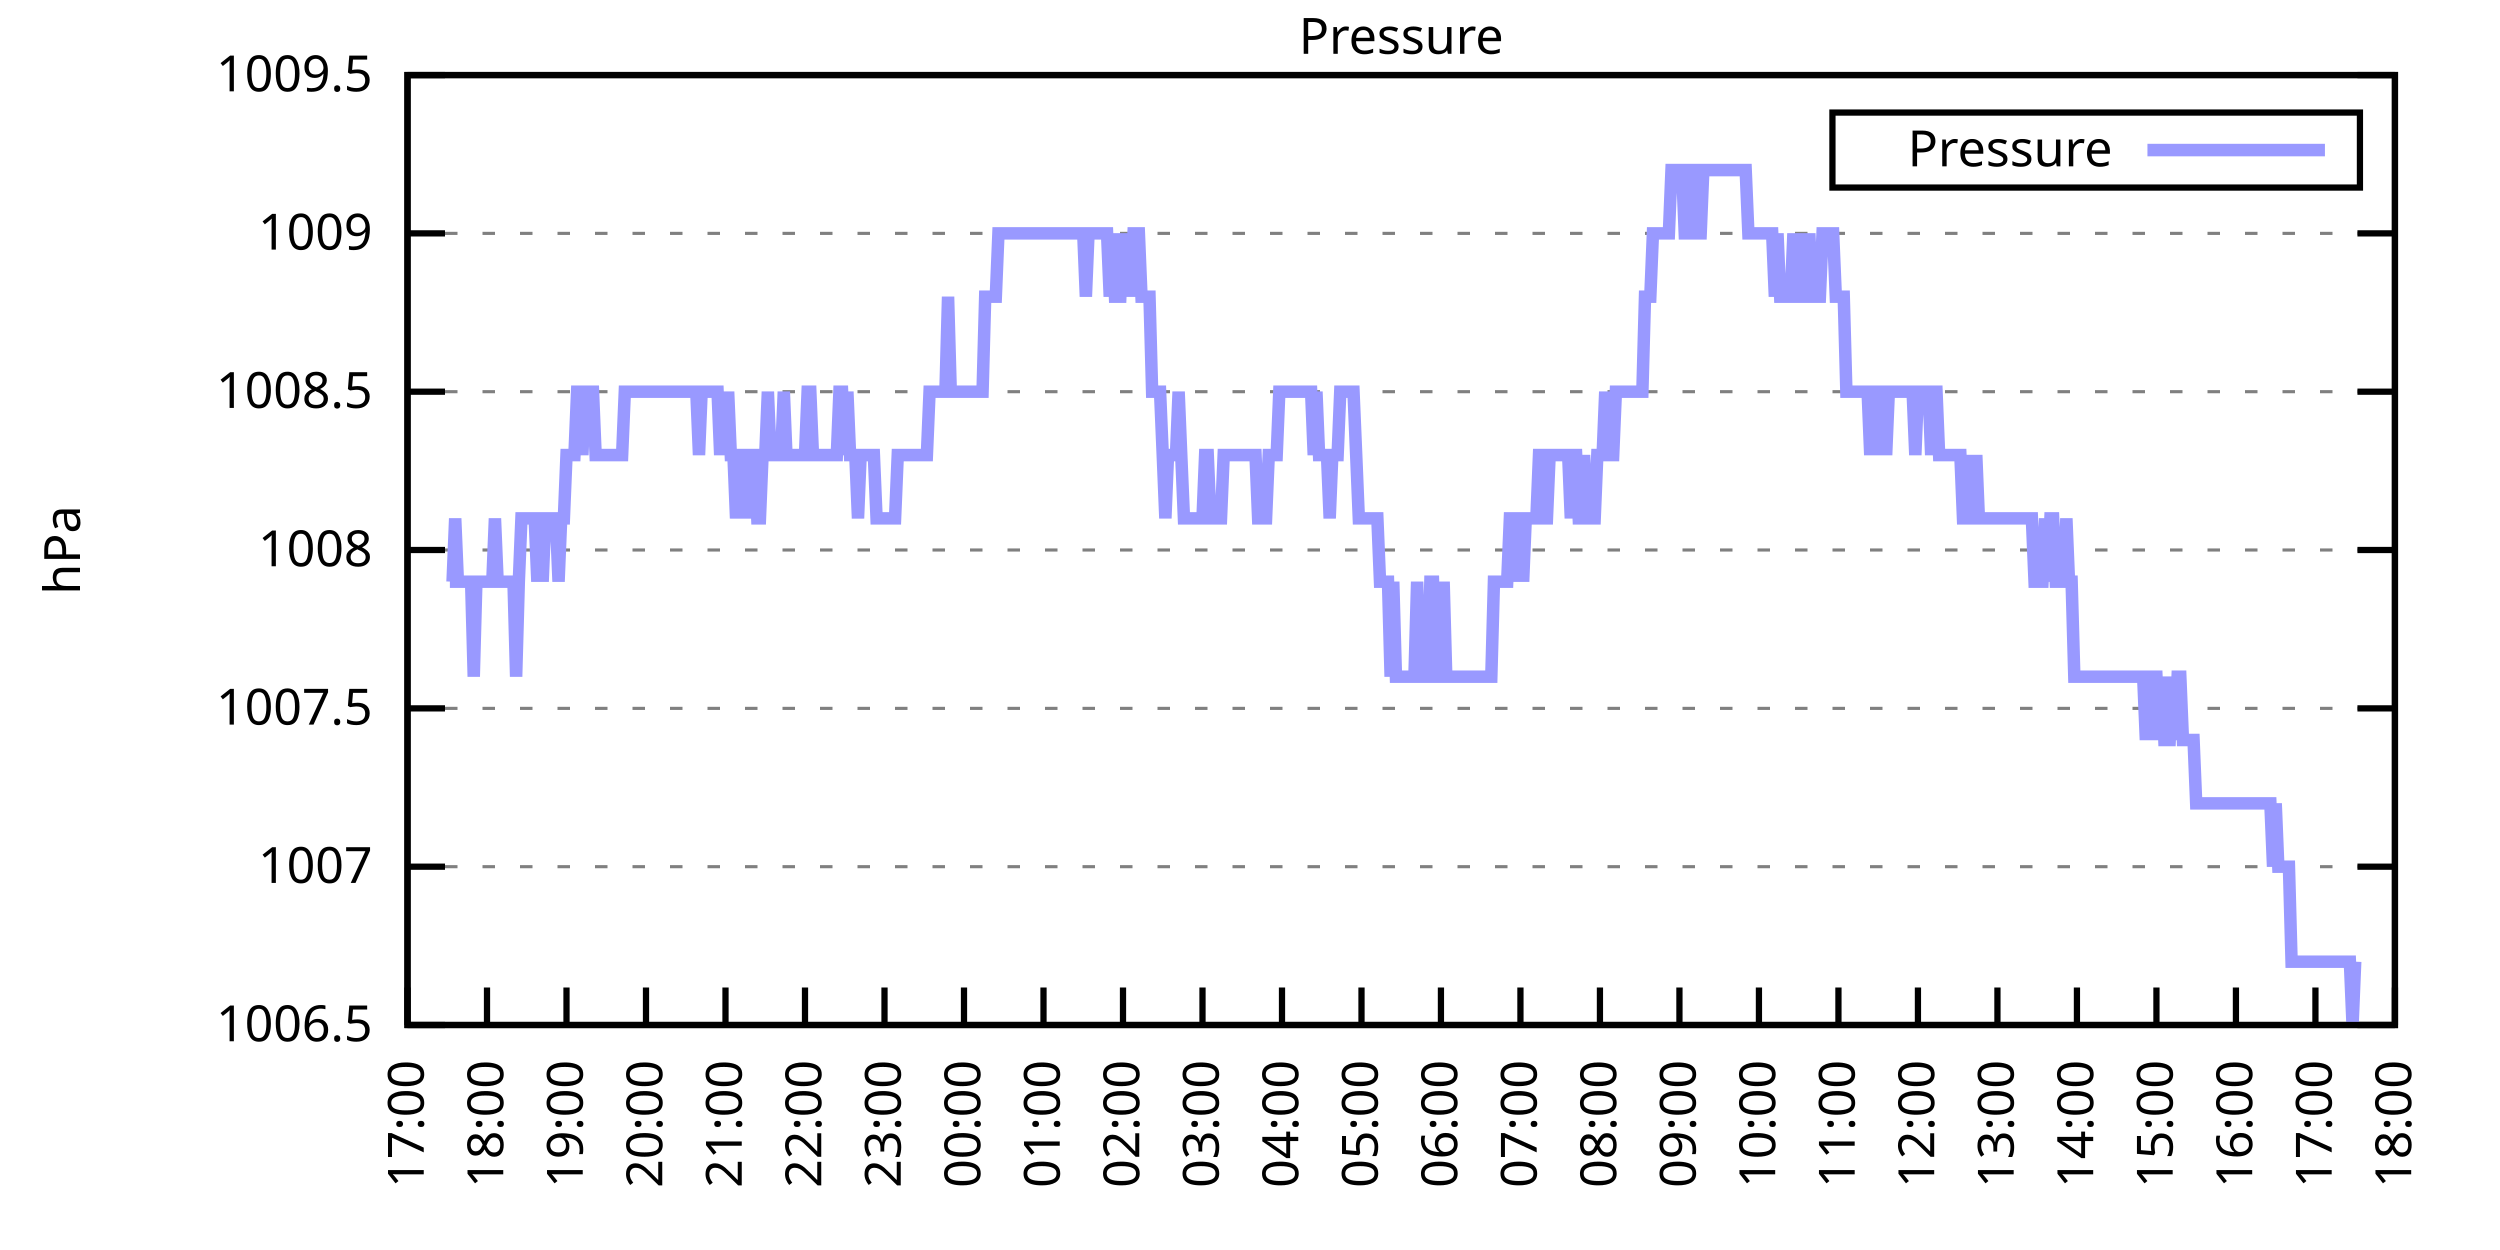
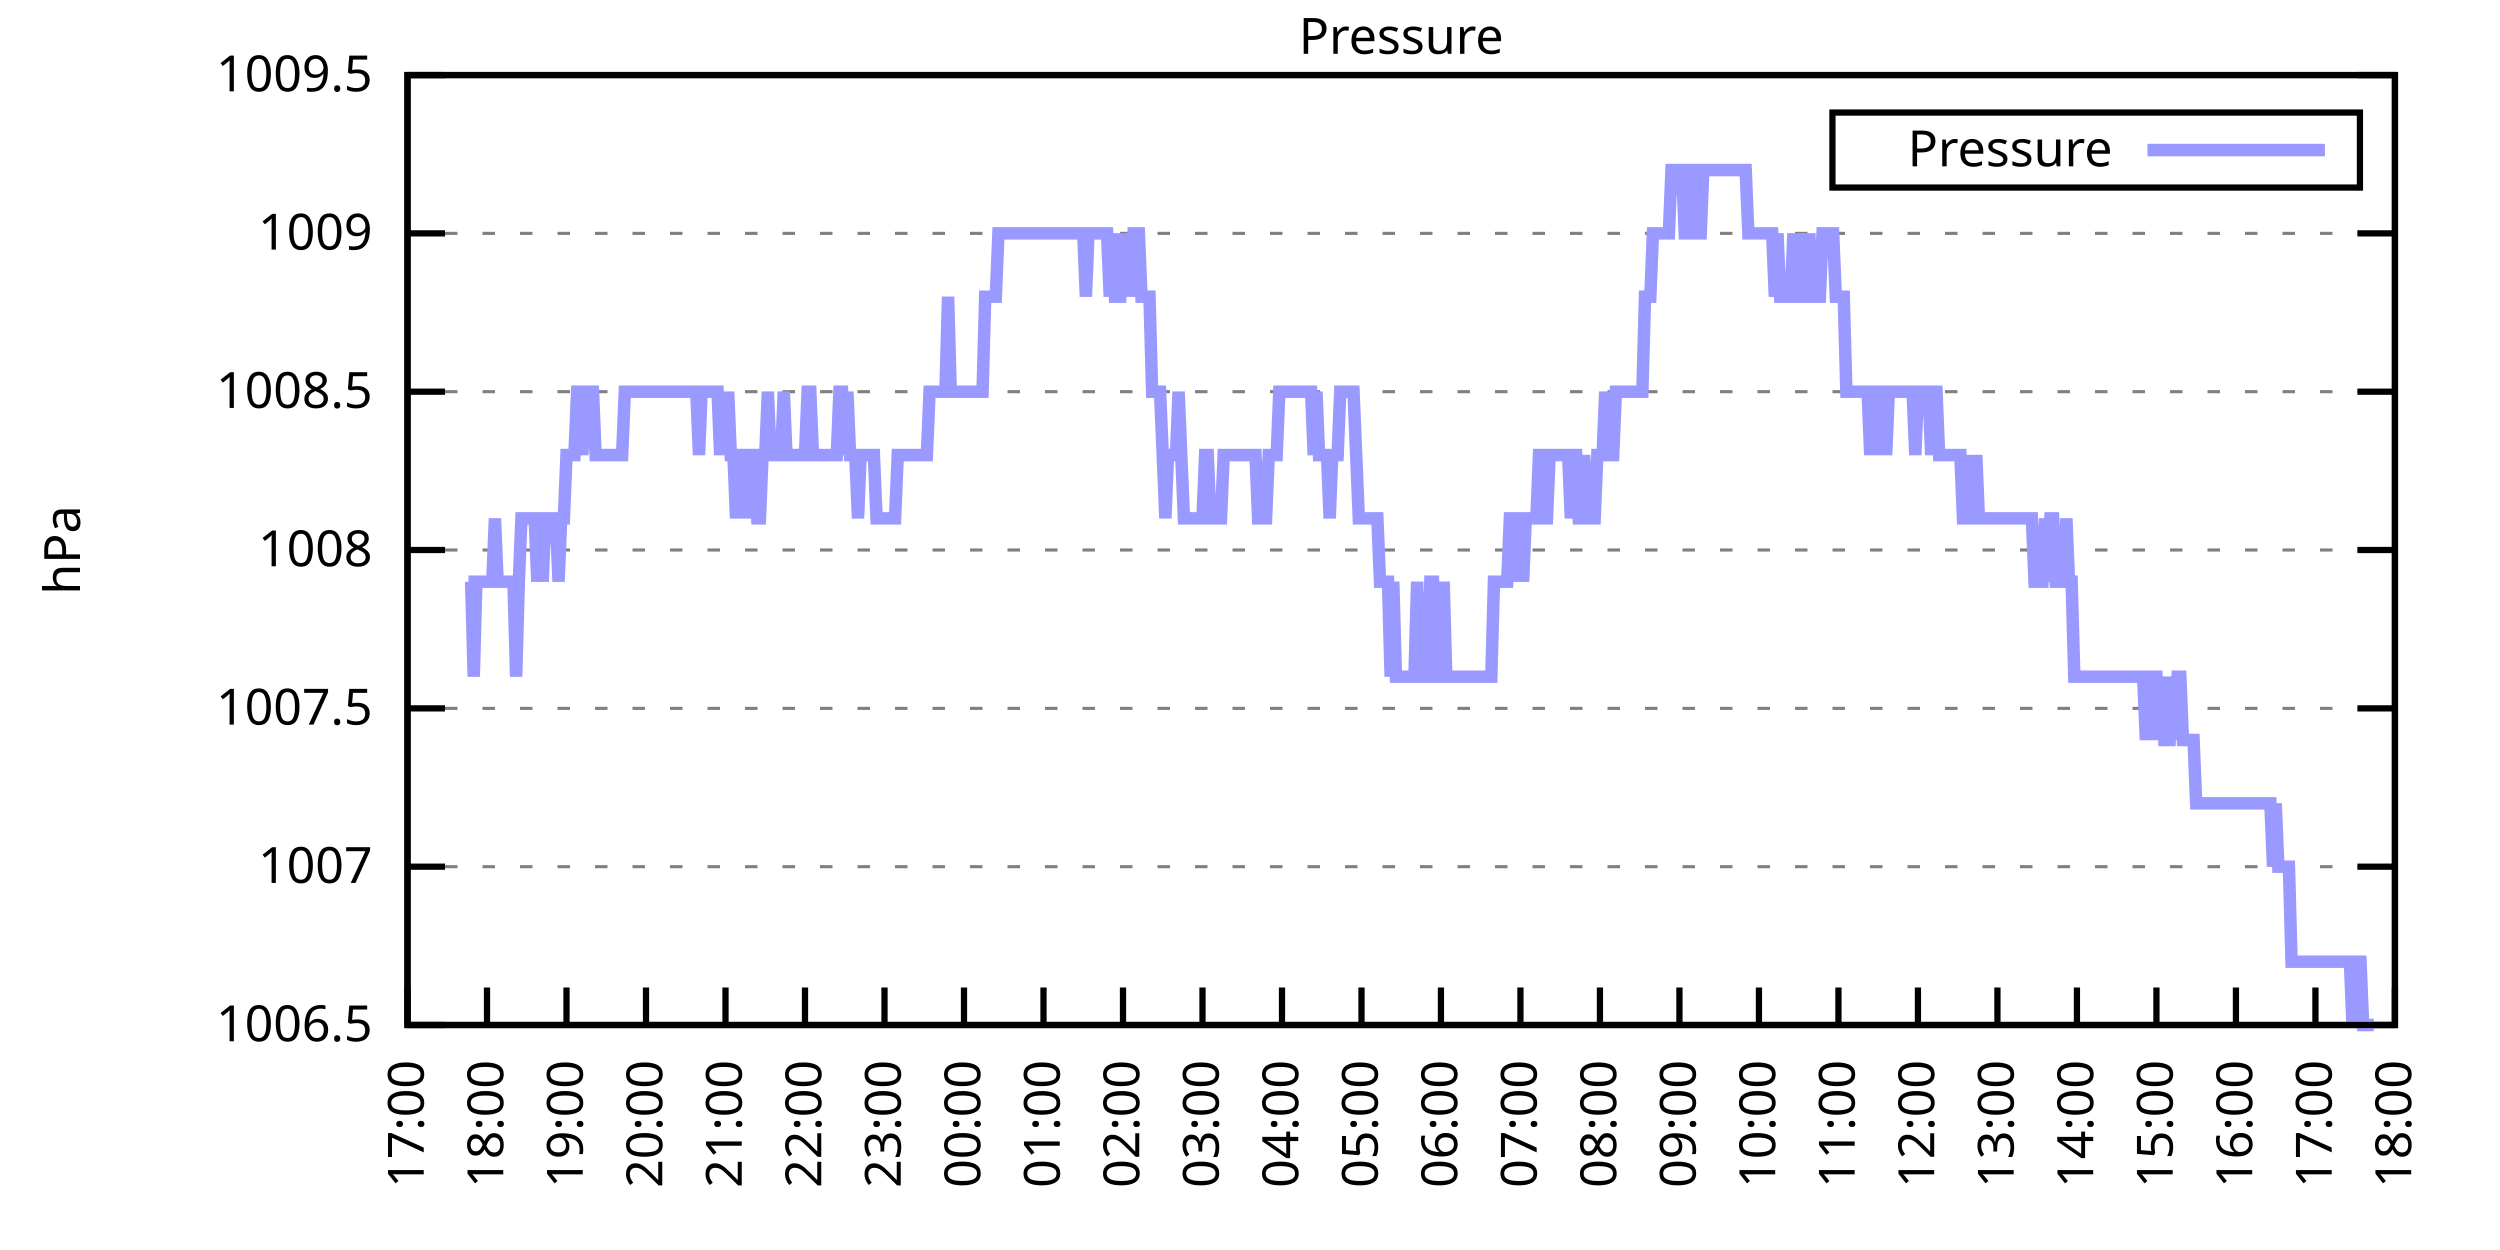
<svg xmlns="http://www.w3.org/2000/svg" xmlns:xlink="http://www.w3.org/1999/xlink" width="400" height="200" viewBox="0 0 400 200">
  <g id="gnuplot_canvas">
    <rect x="0" y="0" width="400" height="200" fill="none" />
    <defs>
      <circle id="gpDot" r="0.5" stroke-width="0.5" stroke="currentColor" />
      <path id="gpPt0" stroke-width="0.333" stroke="currentColor" d="M-1,0 h2 M0,-1 v2" />
      <path id="gpPt1" stroke-width="0.333" stroke="currentColor" d="M-1,-1 L1,1 M1,-1 L-1,1" />
      <path id="gpPt2" stroke-width="0.333" stroke="currentColor" d="M-1,0 L1,0 M0,-1 L0,1 M-1,-1 L1,1 M-1,1 L1,-1" />
      <rect id="gpPt3" stroke-width="0.333" stroke="currentColor" x="-1" y="-1" width="2" height="2" />
      <rect id="gpPt4" stroke-width="0.333" stroke="currentColor" fill="currentColor" x="-1" y="-1" width="2" height="2" />
      <circle id="gpPt5" stroke-width="0.333" stroke="currentColor" cx="0" cy="0" r="1" />
      <use xlink:href="#gpPt5" id="gpPt6" fill="currentColor" stroke="none" />
      <path id="gpPt7" stroke-width="0.333" stroke="currentColor" d="M0,-1.33 L-1.33,0.67 L1.33,0.67 z" />
      <use xlink:href="#gpPt7" id="gpPt8" fill="currentColor" stroke="none" />
      <use xlink:href="#gpPt7" id="gpPt9" stroke="currentColor" transform="rotate(180)" />
      <use xlink:href="#gpPt9" id="gpPt10" fill="currentColor" stroke="none" />
      <use xlink:href="#gpPt3" id="gpPt11" stroke="currentColor" transform="rotate(45)" />
      <use xlink:href="#gpPt11" id="gpPt12" fill="currentColor" stroke="none" />
      <path id="gpPt13" stroke-width="0.333" stroke="currentColor" d="M0,1.330 L1.265,0.411 L0.782,-1.067 L-0.782,-1.076 L-1.265,0.411 z" />
      <use xlink:href="#gpPt13" id="gpPt14" fill="currentColor" stroke="none" />
      <filter id="textbox" filterUnits="objectBoundingBox" x="0" y="0" height="1" width="1">
        <feFlood flood-color="white" flood-opacity="1" result="bgnd" />
        <feComposite in="SourceGraphic" in2="bgnd" operator="atop" />
      </filter>
      <filter id="greybox" filterUnits="objectBoundingBox" x="0" y="0" height="1" width="1">
        <feFlood flood-color="lightgrey" flood-opacity="1" result="grey" />
        <feComposite in="SourceGraphic" in2="grey" operator="atop" />
      </filter>
    </defs>
    <g fill="none" color="white" stroke="currentColor" stroke-width="1.00" stroke-linecap="butt" stroke-linejoin="miter">
</g>
    <g fill="none" color="black" stroke="currentColor" stroke-width="1.00" stroke-linecap="butt" stroke-linejoin="miter">
      <g stroke="none" shape-rendering="crispEdges">
        <polygon fill="rgb(255, 255, 255)" points="65.20,164.00 383.18,164.00 383.18,12.02 65.20,12.02 " />
      </g>
    </g>
    <g fill="none" color="black" stroke="currentColor" stroke-width="1.00" stroke-linecap="butt" stroke-linejoin="miter">
</g>
    <g fill="none" color="black" stroke="black" stroke-width="0.50" stroke-linecap="butt" stroke-linejoin="miter">
</g>
    <g fill="none" color="gray" stroke="currentColor" stroke-width="0.50" stroke-linecap="butt" stroke-linejoin="miter">
      <path stroke="gray" stroke-dasharray="2,4" class="gridline" d="M65.20,164.00 L383.19,164.00  " />
    </g>
    <g fill="none" color="gray" stroke="gray" stroke-width="1.00" stroke-linecap="butt" stroke-linejoin="miter">
</g>
    <g fill="none" color="black" stroke="currentColor" stroke-width="1.00" stroke-linecap="butt" stroke-linejoin="miter">
      <path stroke="black" d="M65.20,164.00 L71.20,164.00 M383.19,164.00 L377.19,164.00  " />
      <g transform="translate(59.60,166.60)" stroke="none" fill="black" font-family="Sans" font-size="8.00" text-anchor="end">
        <text>
          <tspan font-family="Sans"> 1006.5</tspan>
        </text>
      </g>
    </g>
    <g fill="none" color="black" stroke="currentColor" stroke-width="1.00" stroke-linecap="butt" stroke-linejoin="miter">
</g>
    <g fill="none" color="black" stroke="black" stroke-width="0.50" stroke-linecap="butt" stroke-linejoin="miter">
</g>
    <g fill="none" color="gray" stroke="currentColor" stroke-width="0.50" stroke-linecap="butt" stroke-linejoin="miter">
      <path stroke="gray" stroke-dasharray="2,4" class="gridline" d="M65.20,138.67 L383.19,138.67  " />
    </g>
    <g fill="none" color="gray" stroke="gray" stroke-width="1.00" stroke-linecap="butt" stroke-linejoin="miter">
</g>
    <g fill="none" color="black" stroke="currentColor" stroke-width="1.00" stroke-linecap="butt" stroke-linejoin="miter">
      <path stroke="black" d="M65.20,138.67 L71.20,138.67 M383.19,138.67 L377.19,138.67  " />
      <g transform="translate(59.60,141.27)" stroke="none" fill="black" font-family="Sans" font-size="8.00" text-anchor="end">
        <text>
          <tspan font-family="Sans"> 1007</tspan>
        </text>
      </g>
    </g>
    <g fill="none" color="black" stroke="currentColor" stroke-width="1.00" stroke-linecap="butt" stroke-linejoin="miter">
</g>
    <g fill="none" color="black" stroke="black" stroke-width="0.50" stroke-linecap="butt" stroke-linejoin="miter">
</g>
    <g fill="none" color="gray" stroke="currentColor" stroke-width="0.50" stroke-linecap="butt" stroke-linejoin="miter">
      <path stroke="gray" stroke-dasharray="2,4" class="gridline" d="M65.20,113.34 L383.19,113.34  " />
    </g>
    <g fill="none" color="gray" stroke="gray" stroke-width="1.00" stroke-linecap="butt" stroke-linejoin="miter">
</g>
    <g fill="none" color="black" stroke="currentColor" stroke-width="1.00" stroke-linecap="butt" stroke-linejoin="miter">
      <path stroke="black" d="M65.20,113.34 L71.20,113.34 M383.19,113.34 L377.19,113.34  " />
      <g transform="translate(59.60,115.94)" stroke="none" fill="black" font-family="Sans" font-size="8.00" text-anchor="end">
        <text>
          <tspan font-family="Sans"> 1007.5</tspan>
        </text>
      </g>
    </g>
    <g fill="none" color="black" stroke="currentColor" stroke-width="1.00" stroke-linecap="butt" stroke-linejoin="miter">
</g>
    <g fill="none" color="black" stroke="black" stroke-width="0.50" stroke-linecap="butt" stroke-linejoin="miter">
</g>
    <g fill="none" color="gray" stroke="currentColor" stroke-width="0.50" stroke-linecap="butt" stroke-linejoin="miter">
      <path stroke="gray" stroke-dasharray="2,4" class="gridline" d="M65.20,88.00 L383.19,88.00  " />
    </g>
    <g fill="none" color="gray" stroke="gray" stroke-width="1.00" stroke-linecap="butt" stroke-linejoin="miter">
</g>
    <g fill="none" color="black" stroke="currentColor" stroke-width="1.00" stroke-linecap="butt" stroke-linejoin="miter">
      <path stroke="black" d="M65.20,88.00 L71.20,88.00 M383.19,88.00 L377.19,88.00  " />
      <g transform="translate(59.60,90.60)" stroke="none" fill="black" font-family="Sans" font-size="8.00" text-anchor="end">
        <text>
          <tspan font-family="Sans"> 1008</tspan>
        </text>
      </g>
    </g>
    <g fill="none" color="black" stroke="currentColor" stroke-width="1.00" stroke-linecap="butt" stroke-linejoin="miter">
</g>
    <g fill="none" color="black" stroke="black" stroke-width="0.50" stroke-linecap="butt" stroke-linejoin="miter">
</g>
    <g fill="none" color="gray" stroke="currentColor" stroke-width="0.50" stroke-linecap="butt" stroke-linejoin="miter">
      <path stroke="gray" stroke-dasharray="2,4" class="gridline" d="M65.20,62.67 L383.19,62.67  " />
    </g>
    <g fill="none" color="gray" stroke="gray" stroke-width="1.00" stroke-linecap="butt" stroke-linejoin="miter">
</g>
    <g fill="none" color="black" stroke="currentColor" stroke-width="1.00" stroke-linecap="butt" stroke-linejoin="miter">
      <path stroke="black" d="M65.20,62.67 L71.20,62.67 M383.19,62.67 L377.19,62.67  " />
      <g transform="translate(59.60,65.27)" stroke="none" fill="black" font-family="Sans" font-size="8.00" text-anchor="end">
        <text>
          <tspan font-family="Sans"> 1008.5</tspan>
        </text>
      </g>
    </g>
    <g fill="none" color="black" stroke="currentColor" stroke-width="1.00" stroke-linecap="butt" stroke-linejoin="miter">
</g>
    <g fill="none" color="black" stroke="black" stroke-width="0.50" stroke-linecap="butt" stroke-linejoin="miter">
</g>
    <g fill="none" color="gray" stroke="currentColor" stroke-width="0.50" stroke-linecap="butt" stroke-linejoin="miter">
      <path stroke="gray" stroke-dasharray="2,4" class="gridline" d="M65.20,37.34 L383.19,37.34  " />
    </g>
    <g fill="none" color="gray" stroke="gray" stroke-width="1.00" stroke-linecap="butt" stroke-linejoin="miter">
</g>
    <g fill="none" color="black" stroke="currentColor" stroke-width="1.00" stroke-linecap="butt" stroke-linejoin="miter">
      <path stroke="black" d="M65.20,37.34 L71.20,37.34 M383.19,37.34 L377.19,37.34  " />
      <g transform="translate(59.60,39.94)" stroke="none" fill="black" font-family="Sans" font-size="8.00" text-anchor="end">
        <text>
          <tspan font-family="Sans"> 1009</tspan>
        </text>
      </g>
    </g>
    <g fill="none" color="black" stroke="currentColor" stroke-width="1.00" stroke-linecap="butt" stroke-linejoin="miter">
</g>
    <g fill="none" color="black" stroke="black" stroke-width="0.50" stroke-linecap="butt" stroke-linejoin="miter">
</g>
    <g fill="none" color="gray" stroke="currentColor" stroke-width="0.50" stroke-linecap="butt" stroke-linejoin="miter">
      <path stroke="gray" stroke-dasharray="2,4" class="gridline" d="M65.20,12.01 L383.19,12.01  " />
    </g>
    <g fill="none" color="gray" stroke="gray" stroke-width="1.00" stroke-linecap="butt" stroke-linejoin="miter">
</g>
    <g fill="none" color="black" stroke="currentColor" stroke-width="1.00" stroke-linecap="butt" stroke-linejoin="miter">
      <path stroke="black" d="M65.20,12.01 L71.20,12.01 M383.19,12.01 L377.19,12.01  " />
      <g transform="translate(59.60,14.61)" stroke="none" fill="black" font-family="Sans" font-size="8.00" text-anchor="end">
        <text>
          <tspan font-family="Sans"> 1009.5</tspan>
        </text>
      </g>
    </g>
    <g fill="none" color="black" stroke="currentColor" stroke-width="1.00" stroke-linecap="butt" stroke-linejoin="miter">
      <path stroke="black" d="M65.20,164.00 L65.20,158.00  " />
      <g transform="translate(67.80,169.60) rotate(270.00)" stroke="none" fill="black" font-family="Sans" font-size="8.00" text-anchor="end">
        <text>
          <tspan font-family="Sans">17:00</tspan>
        </text>
      </g>
    </g>
    <g fill="none" color="black" stroke="currentColor" stroke-width="1.00" stroke-linecap="butt" stroke-linejoin="miter">
      <path stroke="black" d="M77.92,164.00 L77.92,158.00  " />
      <g transform="translate(80.52,169.60) rotate(270.00)" stroke="none" fill="black" font-family="Sans" font-size="8.00" text-anchor="end">
        <text>
          <tspan font-family="Sans">18:00</tspan>
        </text>
      </g>
    </g>
    <g fill="none" color="black" stroke="currentColor" stroke-width="1.00" stroke-linecap="butt" stroke-linejoin="miter">
      <path stroke="black" d="M90.64,164.00 L90.64,158.00  " />
      <g transform="translate(93.24,169.60) rotate(270.00)" stroke="none" fill="black" font-family="Sans" font-size="8.00" text-anchor="end">
        <text>
          <tspan font-family="Sans">19:00</tspan>
        </text>
      </g>
    </g>
    <g fill="none" color="black" stroke="currentColor" stroke-width="1.00" stroke-linecap="butt" stroke-linejoin="miter">
      <path stroke="black" d="M103.36,164.00 L103.36,158.00  " />
      <g transform="translate(105.96,169.60) rotate(270.00)" stroke="none" fill="black" font-family="Sans" font-size="8.00" text-anchor="end">
        <text>
          <tspan font-family="Sans">20:00</tspan>
        </text>
      </g>
    </g>
    <g fill="none" color="black" stroke="currentColor" stroke-width="1.00" stroke-linecap="butt" stroke-linejoin="miter">
      <path stroke="black" d="M116.08,164.00 L116.08,158.00  " />
      <g transform="translate(118.68,169.60) rotate(270.00)" stroke="none" fill="black" font-family="Sans" font-size="8.00" text-anchor="end">
        <text>
          <tspan font-family="Sans">21:00</tspan>
        </text>
      </g>
    </g>
    <g fill="none" color="black" stroke="currentColor" stroke-width="1.00" stroke-linecap="butt" stroke-linejoin="miter">
      <path stroke="black" d="M128.80,164.00 L128.80,158.00  " />
      <g transform="translate(131.40,169.60) rotate(270.00)" stroke="none" fill="black" font-family="Sans" font-size="8.00" text-anchor="end">
        <text>
          <tspan font-family="Sans">22:00</tspan>
        </text>
      </g>
    </g>
    <g fill="none" color="black" stroke="currentColor" stroke-width="1.00" stroke-linecap="butt" stroke-linejoin="miter">
      <path stroke="black" d="M141.52,164.00 L141.52,158.00  " />
      <g transform="translate(144.12,169.60) rotate(270.00)" stroke="none" fill="black" font-family="Sans" font-size="8.00" text-anchor="end">
        <text>
          <tspan font-family="Sans">23:00</tspan>
        </text>
      </g>
    </g>
    <g fill="none" color="black" stroke="currentColor" stroke-width="1.00" stroke-linecap="butt" stroke-linejoin="miter">
      <path stroke="black" d="M154.24,164.00 L154.24,158.00  " />
      <g transform="translate(156.84,169.60) rotate(270.00)" stroke="none" fill="black" font-family="Sans" font-size="8.00" text-anchor="end">
        <text>
          <tspan font-family="Sans">00:00</tspan>
        </text>
      </g>
    </g>
    <g fill="none" color="black" stroke="currentColor" stroke-width="1.00" stroke-linecap="butt" stroke-linejoin="miter">
      <path stroke="black" d="M166.96,164.00 L166.96,158.00  " />
      <g transform="translate(169.56,169.60) rotate(270.00)" stroke="none" fill="black" font-family="Sans" font-size="8.00" text-anchor="end">
        <text>
          <tspan font-family="Sans">01:00</tspan>
        </text>
      </g>
    </g>
    <g fill="none" color="black" stroke="currentColor" stroke-width="1.00" stroke-linecap="butt" stroke-linejoin="miter">
      <path stroke="black" d="M179.68,164.00 L179.68,158.00  " />
      <g transform="translate(182.28,169.60) rotate(270.00)" stroke="none" fill="black" font-family="Sans" font-size="8.00" text-anchor="end">
        <text>
          <tspan font-family="Sans">02:00</tspan>
        </text>
      </g>
    </g>
    <g fill="none" color="black" stroke="currentColor" stroke-width="1.00" stroke-linecap="butt" stroke-linejoin="miter">
      <path stroke="black" d="M192.40,164.00 L192.40,158.00  " />
      <g transform="translate(195.00,169.60) rotate(270.00)" stroke="none" fill="black" font-family="Sans" font-size="8.00" text-anchor="end">
        <text>
          <tspan font-family="Sans">03:00</tspan>
        </text>
      </g>
    </g>
    <g fill="none" color="black" stroke="currentColor" stroke-width="1.00" stroke-linecap="butt" stroke-linejoin="miter">
      <path stroke="black" d="M205.12,164.00 L205.12,158.00  " />
      <g transform="translate(207.72,169.60) rotate(270.00)" stroke="none" fill="black" font-family="Sans" font-size="8.00" text-anchor="end">
        <text>
          <tspan font-family="Sans">04:00</tspan>
        </text>
      </g>
    </g>
    <g fill="none" color="black" stroke="currentColor" stroke-width="1.00" stroke-linecap="butt" stroke-linejoin="miter">
      <path stroke="black" d="M217.84,164.00 L217.84,158.00  " />
      <g transform="translate(220.44,169.60) rotate(270.00)" stroke="none" fill="black" font-family="Sans" font-size="8.00" text-anchor="end">
        <text>
          <tspan font-family="Sans">05:00</tspan>
        </text>
      </g>
    </g>
    <g fill="none" color="black" stroke="currentColor" stroke-width="1.00" stroke-linecap="butt" stroke-linejoin="miter">
      <path stroke="black" d="M230.55,164.00 L230.55,158.00  " />
      <g transform="translate(233.15,169.60) rotate(270.00)" stroke="none" fill="black" font-family="Sans" font-size="8.00" text-anchor="end">
        <text>
          <tspan font-family="Sans">06:00</tspan>
        </text>
      </g>
    </g>
    <g fill="none" color="black" stroke="currentColor" stroke-width="1.00" stroke-linecap="butt" stroke-linejoin="miter">
      <path stroke="black" d="M243.27,164.00 L243.27,158.00  " />
      <g transform="translate(245.87,169.60) rotate(270.00)" stroke="none" fill="black" font-family="Sans" font-size="8.00" text-anchor="end">
        <text>
          <tspan font-family="Sans">07:00</tspan>
        </text>
      </g>
    </g>
    <g fill="none" color="black" stroke="currentColor" stroke-width="1.00" stroke-linecap="butt" stroke-linejoin="miter">
      <path stroke="black" d="M255.99,164.00 L255.99,158.00  " />
      <g transform="translate(258.59,169.60) rotate(270.00)" stroke="none" fill="black" font-family="Sans" font-size="8.00" text-anchor="end">
        <text>
          <tspan font-family="Sans">08:00</tspan>
        </text>
      </g>
    </g>
    <g fill="none" color="black" stroke="currentColor" stroke-width="1.00" stroke-linecap="butt" stroke-linejoin="miter">
      <path stroke="black" d="M268.71,164.00 L268.71,158.00  " />
      <g transform="translate(271.31,169.60) rotate(270.00)" stroke="none" fill="black" font-family="Sans" font-size="8.00" text-anchor="end">
        <text>
          <tspan font-family="Sans">09:00</tspan>
        </text>
      </g>
    </g>
    <g fill="none" color="black" stroke="currentColor" stroke-width="1.00" stroke-linecap="butt" stroke-linejoin="miter">
      <path stroke="black" d="M281.43,164.00 L281.43,158.00  " />
      <g transform="translate(284.03,169.60) rotate(270.00)" stroke="none" fill="black" font-family="Sans" font-size="8.00" text-anchor="end">
        <text>
          <tspan font-family="Sans">10:00</tspan>
        </text>
      </g>
    </g>
    <g fill="none" color="black" stroke="currentColor" stroke-width="1.00" stroke-linecap="butt" stroke-linejoin="miter">
      <path stroke="black" d="M294.15,164.00 L294.15,158.00  " />
      <g transform="translate(296.75,169.60) rotate(270.00)" stroke="none" fill="black" font-family="Sans" font-size="8.00" text-anchor="end">
        <text>
          <tspan font-family="Sans">11:00</tspan>
        </text>
      </g>
    </g>
    <g fill="none" color="black" stroke="currentColor" stroke-width="1.00" stroke-linecap="butt" stroke-linejoin="miter">
      <path stroke="black" d="M306.87,164.00 L306.87,158.00  " />
      <g transform="translate(309.47,169.60) rotate(270.00)" stroke="none" fill="black" font-family="Sans" font-size="8.00" text-anchor="end">
        <text>
          <tspan font-family="Sans">12:00</tspan>
        </text>
      </g>
    </g>
    <g fill="none" color="black" stroke="currentColor" stroke-width="1.00" stroke-linecap="butt" stroke-linejoin="miter">
      <path stroke="black" d="M319.59,164.00 L319.59,158.00  " />
      <g transform="translate(322.19,169.60) rotate(270.00)" stroke="none" fill="black" font-family="Sans" font-size="8.00" text-anchor="end">
        <text>
          <tspan font-family="Sans">13:00</tspan>
        </text>
      </g>
    </g>
    <g fill="none" color="black" stroke="currentColor" stroke-width="1.00" stroke-linecap="butt" stroke-linejoin="miter">
      <path stroke="black" d="M332.31,164.00 L332.31,158.00  " />
      <g transform="translate(334.91,169.60) rotate(270.00)" stroke="none" fill="black" font-family="Sans" font-size="8.00" text-anchor="end">
        <text>
          <tspan font-family="Sans">14:00</tspan>
        </text>
      </g>
    </g>
    <g fill="none" color="black" stroke="currentColor" stroke-width="1.00" stroke-linecap="butt" stroke-linejoin="miter">
      <path stroke="black" d="M345.03,164.00 L345.03,158.00  " />
      <g transform="translate(347.63,169.60) rotate(270.00)" stroke="none" fill="black" font-family="Sans" font-size="8.00" text-anchor="end">
        <text>
          <tspan font-family="Sans">15:00</tspan>
        </text>
      </g>
    </g>
    <g fill="none" color="black" stroke="currentColor" stroke-width="1.00" stroke-linecap="butt" stroke-linejoin="miter">
      <path stroke="black" d="M357.75,164.00 L357.75,158.00  " />
      <g transform="translate(360.35,169.60) rotate(270.00)" stroke="none" fill="black" font-family="Sans" font-size="8.00" text-anchor="end">
        <text>
          <tspan font-family="Sans">16:00</tspan>
        </text>
      </g>
    </g>
    <g fill="none" color="black" stroke="currentColor" stroke-width="1.00" stroke-linecap="butt" stroke-linejoin="miter">
      <path stroke="black" d="M370.47,164.00 L370.47,158.00  " />
      <g transform="translate(373.07,169.60) rotate(270.00)" stroke="none" fill="black" font-family="Sans" font-size="8.00" text-anchor="end">
        <text>
          <tspan font-family="Sans">17:00</tspan>
        </text>
      </g>
    </g>
    <g fill="none" color="black" stroke="currentColor" stroke-width="1.00" stroke-linecap="butt" stroke-linejoin="miter">
      <path stroke="black" d="M383.19,164.00 L383.19,158.00  " />
      <g transform="translate(385.79,169.60) rotate(270.00)" stroke="none" fill="black" font-family="Sans" font-size="8.00" text-anchor="end">
        <text>
          <tspan font-family="Sans">18:00</tspan>
        </text>
      </g>
    </g>
    <g fill="none" color="black" stroke="currentColor" stroke-width="1.00" stroke-linecap="butt" stroke-linejoin="miter">
</g>
    <g fill="none" color="black" stroke="currentColor" stroke-width="1.00" stroke-linecap="butt" stroke-linejoin="miter">
      <path stroke="black" d="M65.20,12.01 L65.20,164.00 L383.19,164.00 L383.19,12.01 L65.20,12.01 Z  " />
    </g>
    <g fill="none" color="black" stroke="currentColor" stroke-width="1.00" stroke-linecap="butt" stroke-linejoin="miter">
</g>
    <g fill="none" color="black" stroke="currentColor" stroke-width="1.00" stroke-linecap="butt" stroke-linejoin="miter">
      <path stroke="black" d="M293.19,30.01 L293.19,18.01 L377.59,18.01 L377.59,30.01 L293.19,30.01 Z  " />
    </g>
    <g id="Pressure_plot_1">
      <g fill="none" color="white" stroke="black" stroke-width="2.00" stroke-linecap="butt" stroke-linejoin="miter">
</g>
      <g fill="none" color="black" stroke="currentColor" stroke-width="2.00" stroke-linecap="butt" stroke-linejoin="miter">
        <g transform="translate(337.99,26.61)" stroke="none" fill="black" font-family="Sans" font-size="8.00" text-anchor="end">
          <text>
            <tspan font-family="Sans">Pressure</tspan>
          </text>
        </g>
      </g>
      <g fill="none" color="black" stroke="currentColor" stroke-width="2.00" stroke-linecap="butt" stroke-linejoin="miter">
-         <path stroke="rgb(153, 153, 255)" d="M343.59,24.01 L371.99,24.01 M71.98,93.07 L72.41,93.07 L72.83,82.94 L73.26,93.07 L73.68,93.07 L74.10,93.07   L74.53,93.07 L74.95,93.07 L75.38,93.07 L75.80,108.27 L76.22,93.07 L76.65,93.07 L77.07,93.07 L77.50,93.07   L77.92,93.07 L78.34,93.07 L78.77,93.07 L79.19,82.94 L79.62,93.07 L80.04,93.07 L80.46,93.07 L80.89,93.07   L81.31,93.07 L81.74,93.07 L82.16,93.07 L82.58,108.27 L83.01,93.07 L83.43,82.94 L83.86,82.94 L84.28,82.94   L84.70,82.94 L85.13,82.94 L85.55,82.94 L85.98,93.07 L86.40,82.94 L86.82,93.07 L87.25,82.94 L87.67,82.94   L88.10,82.94 L88.52,82.94 L88.94,82.94 L89.37,93.07 L89.79,82.94 L90.22,82.94 L90.64,72.81 L91.06,72.81   L91.49,72.81 L91.91,72.81 L92.34,62.67 L92.76,62.67 L93.18,72.81 L93.61,62.67 L94.03,62.67 L94.46,62.67   L94.88,62.67 L95.30,72.81 L95.73,72.81 L96.15,72.81 L96.58,72.81 L97.00,72.81 L97.42,72.81 L97.85,72.81   L98.27,72.81 L98.69,72.81 L99.12,72.81 L99.54,72.81 L99.97,62.67 L100.39,62.67 L100.81,62.67 L101.24,62.67   L101.66,62.67 L102.09,62.67 L102.51,62.67 L102.93,62.67 L103.36,62.67 L103.78,62.67 L104.21,62.67 L104.63,62.67   L105.05,62.67 L105.48,62.67 L105.90,62.67 L106.33,62.67 L106.75,62.67 L107.17,62.67 L107.60,62.67 L108.02,62.67   L108.45,62.67 L108.87,62.67 L109.29,62.67 L109.72,62.67 L110.14,62.67 L110.57,62.67 L110.99,62.67 L111.41,62.67   L111.84,72.81 L112.26,62.67 L112.69,62.67 L113.11,62.67 L113.53,62.67 L113.96,62.67 L114.38,62.67 L114.81,62.67   L115.23,72.81 L115.65,62.67 L116.08,72.81 L116.50,62.67 L116.93,72.81 L117.35,72.81 L117.77,82.94 L118.20,72.81   L118.62,82.94 L119.05,72.81 L119.47,72.81 L119.89,82.94 L120.32,72.81 L120.74,72.81 L121.17,82.94 L121.59,82.94   L122.01,72.81 L122.44,72.81 L122.86,62.67 L123.29,72.81 L123.71,72.81 L124.13,72.81 L124.56,72.81 L124.98,72.81   L125.41,62.67 L125.83,72.81 L126.25,72.81 L126.68,72.81 L127.10,72.81 L127.53,72.81 L127.95,72.81 L128.37,72.81   L128.80,72.81 L129.22,62.67 L129.65,62.67 L130.07,72.81 L130.49,72.81 L130.92,72.81 L131.34,72.81 L131.77,72.81   L132.19,72.81 L132.61,72.81 L133.04,72.81 L133.46,72.81 L133.89,72.81 L134.31,62.67 L134.73,62.67 L135.16,72.81   L135.58,62.67 L136.01,72.81 L136.43,72.81 L136.85,72.81 L137.28,82.94 L137.70,72.81 L138.13,72.81 L138.55,72.81   L138.97,72.81 L139.40,72.81 L139.82,72.81 L140.25,82.94 L140.67,82.94 L141.09,82.94 L141.52,82.94 L141.94,82.94   L142.37,82.94 L142.79,82.94 L143.21,82.94 L143.64,72.81 L144.06,72.81 L144.49,72.81 L144.91,72.81 L145.33,72.81   L145.76,72.81 L146.18,72.81 L146.61,72.81 L147.03,72.81 L147.45,72.81 L147.88,72.81 L148.30,72.81 L148.73,62.67   L149.15,62.67 L149.57,62.67 L150.00,62.67 L150.42,62.67 L150.85,62.67 L151.27,62.67 L151.69,47.47 L152.12,62.67   L152.54,62.67 L152.97,62.67 L153.39,62.67 L153.81,62.67 L154.24,62.67 L154.66,62.67 L155.09,62.67 L155.51,62.67   L155.93,62.67 L156.36,62.67 L156.78,62.67 L157.21,62.67 L157.63,47.47 L158.05,47.47 L158.48,47.47 L158.90,47.47   L159.33,47.47 L159.75,37.34 L160.17,37.34 L160.60,37.34 L161.02,37.34 L161.44,37.34 L161.87,37.34 L162.29,37.34   L162.72,37.34 L163.14,37.34 L163.56,37.34 L163.99,37.34 L164.41,37.34 L164.84,37.34 L165.26,37.34 L165.68,37.34   L166.11,37.34 L166.53,37.34 L166.96,37.34 L167.38,37.34 L167.80,37.34 L168.23,37.34 L168.65,37.34 L169.08,37.34   L169.50,37.34 L169.92,37.34 L170.35,37.34 L170.77,37.34 L171.20,37.34 L171.62,37.34 L172.04,37.34 L172.47,37.34   L172.89,37.34 L173.32,37.34 L173.74,47.47 L174.16,37.34 L174.59,37.34 L175.01,37.34 L175.44,37.34 L175.86,37.34   L176.28,37.34 L176.71,37.34 L177.13,37.34 L177.56,47.47 L177.98,37.34 L178.40,47.47 L178.83,47.47 L179.25,47.47   L179.68,37.34 L180.10,47.47 L180.52,37.34 L180.95,47.47 L181.37,37.34 L181.80,37.34 L182.22,37.34 L182.64,47.47   L183.07,47.47 L183.49,47.47 L183.92,47.47 L184.34,62.67 L184.76,62.67 L185.19,62.67 L185.61,62.67 L186.04,72.81   L186.46,82.94 L186.88,72.81 L187.31,72.81 L187.73,72.81 L188.16,72.81 L188.58,62.67 L189.00,72.81 L189.43,82.94   L189.85,82.94 L190.28,82.94 L190.70,82.94 L191.12,82.94 L191.55,82.94 L191.97,82.94 L192.40,82.94 L192.82,72.81   L193.24,72.81 L193.67,82.94 L194.09,82.94 L194.52,82.94 L194.94,82.94 L195.36,82.94 L195.79,72.81 L196.21,72.81   L196.64,72.81 L197.06,72.81 L197.48,72.81 L197.91,72.81 L198.33,72.81 L198.76,72.81 L199.18,72.81 L199.60,72.81   L200.03,72.81 L200.45,72.81 L200.88,72.81 L201.30,82.94 L201.72,82.94 L202.15,82.94 L202.57,82.94 L203.00,72.81   L203.42,72.81 L203.84,72.81 L204.27,72.81 L204.69,62.67 L205.12,62.67 L205.54,62.67 L205.96,62.67 L206.39,62.67   L206.81,62.67 L207.24,62.67 L207.66,62.67 L208.08,62.67 L208.51,62.67 L208.93,62.67 L209.36,62.67 L209.78,62.67   L210.20,72.81 L210.63,62.67 L211.05,72.81 L211.48,72.81 L211.90,72.81 L212.32,72.81 L212.75,82.94 L213.17,72.81   L213.60,72.81 L214.02,72.81 L214.44,62.67 L214.87,62.67 L215.29,62.67 L215.72,62.67 L216.14,62.67 L216.56,62.67   L216.99,72.81 L217.41,82.94 L217.84,82.94 L218.26,82.94 L218.68,82.94 L219.11,82.94 L219.53,82.94 L219.96,82.94   L220.38,82.94 L220.80,93.07 L221.23,93.07 L221.65,93.07 L222.08,93.07 L222.50,108.27 L222.92,93.07 L223.35,108.27   L223.77,108.27 L224.20,108.27 L224.62,108.27 L225.04,108.27 L225.47,108.27 L225.89,108.27 L226.31,108.27 L226.74,93.07   L227.16,108.27 L227.59,108.27 L228.01,108.27 L228.43,108.27 L228.86,93.07 L229.28,93.07 L229.71,108.27 L230.13,108.27   L230.55,108.27 L230.98,93.07 L231.40,108.27 L231.83,108.27 L232.25,108.27 L232.67,108.27 L233.10,108.27 L233.52,108.27   L233.95,108.27 L234.37,108.27 L234.79,108.27 L235.22,108.27 L235.64,108.27 L236.07,108.27 L236.49,108.27 L236.91,108.27   L237.34,108.27 L237.76,108.27 L238.19,108.27 L238.61,108.27 L239.03,93.07 L239.46,93.07 L239.88,93.07 L240.31,93.07   L240.73,93.07 L241.15,93.07 L241.58,82.94 L242.00,82.94 L242.43,82.94 L242.85,93.07 L243.27,82.94 L243.70,93.07   L244.12,82.94 L244.55,82.94 L244.97,82.94 L245.39,82.94 L245.82,82.94 L246.24,72.81 L246.67,72.81 L247.09,82.94   L247.51,82.94 L247.94,72.81 L248.36,72.81 L248.79,72.81 L249.21,72.81 L249.63,72.81 L250.06,72.81 L250.48,72.81   L250.91,72.81 L251.33,82.94 L251.75,72.81 L252.18,72.81 L252.60,82.94 L253.03,82.94 L253.45,72.81 L253.87,82.94   L254.30,82.94 L254.72,82.94 L255.15,82.94 L255.57,72.81 L255.99,72.81 L256.42,72.81 L256.84,62.67 L257.27,72.81   L257.69,72.81 L258.11,72.81 L258.54,62.67 L258.96,62.67 L259.39,62.67 L259.81,62.67 L260.23,62.67 L260.66,62.67   L261.08,62.67 L261.51,62.67 L261.93,62.67 L262.35,62.67 L262.78,62.67 L263.20,47.47 L263.63,47.47 L264.05,47.47   L264.47,37.34 L264.90,37.34 L265.32,37.34 L265.75,37.34 L266.17,37.34 L266.59,37.34 L267.02,37.34 L267.44,27.21   L267.87,27.21 L268.29,27.21 L268.71,27.21 L269.14,27.21 L269.56,37.34 L269.99,37.34 L270.41,27.21 L270.83,27.21   L271.26,37.34 L271.68,37.34 L272.11,37.34 L272.53,27.21 L272.95,27.21 L273.38,27.21 L273.80,27.21 L274.23,27.21   L274.65,27.21 L275.07,27.21 L275.50,27.21 L275.92,27.21 L276.35,27.21 L276.77,27.21 L277.19,27.21 L277.62,27.21   L278.04,27.21 L278.47,27.21 L278.89,27.21 L279.31,27.21 L279.74,37.34 L280.16,37.34 L280.59,37.34 L281.01,37.34   L281.43,37.34 L281.86,37.34 L282.28,37.34 L282.71,37.34 L283.13,37.34 L283.55,37.34 L283.98,47.47 L284.40,37.34   L284.83,47.47 L285.25,47.47 L285.67,47.47 L286.10,47.47 L286.52,47.47 L286.95,37.34 L287.37,47.47 L287.79,37.34   L288.22,47.47 L288.64,47.47 L289.06,47.47 L289.49,37.34 L289.91,47.47 L290.34,47.47 L290.76,47.47 L291.18,47.47   L291.61,37.34 L292.03,37.34 L292.46,37.34 L292.88,37.34 L293.30,37.34 L293.73,47.47 L294.15,47.47 L294.58,47.47   L295.00,47.47 L295.42,62.67 L295.85,62.67 L296.27,62.67 L296.70,62.67 L297.12,62.67 L297.54,62.67 L297.97,62.67   L298.39,62.67 L298.82,62.67 L299.24,72.81 L299.66,62.67 L300.09,72.81 L300.51,62.67 L300.94,62.67 L301.36,62.67   L301.78,72.81 L302.21,62.67 L302.63,62.67 L303.06,62.67 L303.48,62.67 L303.90,62.67 L304.33,62.67 L304.75,62.67   L305.18,62.67 L305.60,62.67 L306.02,62.67 L306.45,72.81 L306.87,62.67 L307.30,62.67 L307.72,62.67 L308.14,62.67   L308.57,62.67 L308.99,72.81 L309.42,62.67 L309.84,62.67 L310.26,72.81 L310.69,72.81 L311.11,72.81 L311.54,72.81   L311.96,72.81 L312.38,72.81 L312.81,72.81 L313.23,72.81 L313.66,72.81 L314.08,82.94 L314.50,82.94 L314.93,82.94   L315.35,72.81 L315.78,82.94 L316.20,72.81 L316.62,82.94 L317.05,82.94 L317.47,82.94 L317.90,82.94 L318.32,82.94   L318.74,82.94 L319.17,82.94 L319.59,82.94 L320.02,82.94 L320.44,82.94 L320.86,82.94 L321.29,82.94 L321.71,82.94   L322.14,82.94 L322.56,82.94 L322.98,82.94 L323.41,82.94 L323.83,82.94 L324.26,82.94 L324.68,82.94 L325.10,82.94   L325.53,93.07 L325.95,93.07 L326.38,93.07 L326.80,93.07 L327.22,82.94 L327.65,93.07 L328.07,82.94 L328.50,82.94   L328.92,93.07 L329.34,93.07 L329.77,93.07 L330.19,93.07 L330.62,82.94 L331.04,93.07 L331.46,93.07 L331.89,108.27   L332.31,108.27 L332.74,108.27 L333.16,108.27 L333.58,108.27 L334.01,108.27 L334.43,108.27 L334.86,108.27 L335.28,108.27   L335.70,108.27 L336.13,108.27 L336.55,108.27 L336.98,108.27 L337.40,108.27 L337.82,108.27 L338.25,108.27 L338.67,108.27   L339.10,108.27 L339.52,108.27 L339.94,108.27 L340.37,108.27 L340.79,108.27 L341.22,108.27 L341.64,108.27 L342.06,108.27   L342.49,108.27 L342.91,108.27 L343.34,118.40 L343.76,108.27 L344.18,118.40 L344.61,108.27 L345.03,108.27 L345.46,118.40   L345.88,108.27 L346.30,118.40 L346.73,118.40 L347.15,118.40 L347.58,108.27 L348.00,118.40 L348.42,108.27 L348.85,108.27   L349.27,118.40 L349.70,118.40 L350.12,118.40 L350.54,118.40 L350.97,118.40 L351.39,128.54 L351.81,128.54 L352.24,128.54   L352.66,128.54 L353.09,128.54 L353.51,128.54 L353.93,128.54 L354.36,128.54 L354.78,128.54 L355.21,128.54 L355.63,128.54   L356.05,128.54 L356.48,128.54 L356.90,128.54 L357.33,128.54 L357.75,128.54 L358.17,128.54 L358.60,128.54 L359.02,128.54   L359.45,128.54 L359.87,128.54 L360.29,128.54 L360.72,128.54 L361.14,128.54 L361.57,128.54 L361.99,128.54 L362.41,128.54   L362.84,128.54 L363.26,128.54 L363.69,138.67 L364.11,128.54 L364.53,138.67 L364.96,138.67 L365.38,138.67 L365.81,138.67   L366.23,138.67 L366.65,153.87 L367.08,153.87 L367.50,153.87 L367.93,153.87 L368.35,153.87 L368.77,153.87 L369.20,153.87   L369.62,153.87 L370.05,153.87 L370.47,153.87 L370.89,153.87 L371.32,153.87 L371.74,153.87 L372.17,153.87 L372.59,153.87   L373.01,153.87 L373.44,153.87 L373.86,153.87 L374.29,153.87 L374.71,153.87 L375.13,153.87 L375.56,153.87 L375.98,153.87   L376.41,164.00 L376.83,153.87  " />
+         <path stroke="rgb(153, 153, 255)" d="M343.59,24.01 L371.99,24.01 M74.95,93.07 L75.38,93.07 L75.80,108.27 L76.22,93.07 L76.65,93.07 L77.07,93.07   L77.50,93.07 L77.92,93.07 L78.34,93.07 L78.77,93.07 L79.19,82.94 L79.62,93.07 L80.04,93.07 L80.46,93.07   L80.89,93.07 L81.31,93.07 L81.74,93.07 L82.16,93.07 L82.58,108.27 L83.01,93.07 L83.43,82.94 L83.86,82.94   L84.28,82.94 L84.70,82.94 L85.13,82.94 L85.55,82.94 L85.98,93.07 L86.40,82.94 L86.82,93.07 L87.25,82.94   L87.67,82.94 L88.10,82.94 L88.52,82.94 L88.94,82.94 L89.37,93.07 L89.79,82.94 L90.22,82.94 L90.64,72.81   L91.06,72.81 L91.49,72.81 L91.91,72.81 L92.34,62.67 L92.76,62.67 L93.18,72.81 L93.61,62.67 L94.03,62.67   L94.46,62.67 L94.88,62.67 L95.30,72.81 L95.73,72.81 L96.15,72.81 L96.58,72.81 L97.00,72.81 L97.42,72.81   L97.85,72.81 L98.27,72.81 L98.69,72.81 L99.12,72.81 L99.54,72.81 L99.97,62.67 L100.39,62.67 L100.81,62.67   L101.24,62.67 L101.66,62.67 L102.09,62.67 L102.51,62.67 L102.93,62.67 L103.36,62.67 L103.78,62.67 L104.21,62.67   L104.63,62.67 L105.05,62.67 L105.48,62.67 L105.90,62.67 L106.33,62.67 L106.75,62.67 L107.17,62.67 L107.60,62.67   L108.02,62.67 L108.45,62.67 L108.87,62.67 L109.29,62.67 L109.72,62.67 L110.14,62.67 L110.57,62.67 L110.99,62.67   L111.41,62.67 L111.84,72.81 L112.26,62.67 L112.69,62.67 L113.11,62.67 L113.53,62.67 L113.96,62.67 L114.38,62.67   L114.81,62.67 L115.23,72.81 L115.65,62.67 L116.08,72.81 L116.50,62.67 L116.93,72.81 L117.35,72.81 L117.77,82.94   L118.20,72.81 L118.62,82.94 L119.05,72.81 L119.47,72.81 L119.89,82.94 L120.32,72.81 L120.74,72.81 L121.17,82.94   L121.59,82.94 L122.01,72.81 L122.44,72.81 L122.86,62.67 L123.29,72.81 L123.71,72.81 L124.13,72.81 L124.56,72.81   L124.98,72.81 L125.41,62.67 L125.83,72.81 L126.25,72.81 L126.68,72.81 L127.10,72.81 L127.53,72.81 L127.95,72.81   L128.37,72.81 L128.80,72.81 L129.22,62.67 L129.65,62.67 L130.07,72.81 L130.49,72.81 L130.92,72.81 L131.34,72.81   L131.77,72.81 L132.19,72.81 L132.61,72.81 L133.04,72.81 L133.46,72.81 L133.89,72.81 L134.31,62.67 L134.73,62.67   L135.16,72.81 L135.58,62.67 L136.01,72.81 L136.43,72.81 L136.85,72.81 L137.28,82.94 L137.70,72.81 L138.13,72.81   L138.55,72.81 L138.97,72.81 L139.40,72.81 L139.82,72.81 L140.25,82.94 L140.67,82.94 L141.09,82.94 L141.52,82.94   L141.94,82.94 L142.37,82.94 L142.79,82.94 L143.21,82.94 L143.64,72.81 L144.06,72.81 L144.49,72.81 L144.91,72.81   L145.33,72.81 L145.76,72.81 L146.18,72.81 L146.61,72.81 L147.03,72.81 L147.45,72.81 L147.88,72.81 L148.30,72.81   L148.73,62.67 L149.15,62.67 L149.57,62.67 L150.00,62.67 L150.42,62.67 L150.85,62.67 L151.27,62.67 L151.69,47.47   L152.12,62.67 L152.54,62.67 L152.97,62.67 L153.39,62.67 L153.81,62.67 L154.24,62.67 L154.66,62.67 L155.09,62.67   L155.51,62.67 L155.93,62.67 L156.36,62.67 L156.78,62.67 L157.21,62.67 L157.63,47.47 L158.05,47.47 L158.48,47.47   L158.90,47.47 L159.33,47.47 L159.75,37.34 L160.17,37.34 L160.60,37.34 L161.02,37.34 L161.44,37.34 L161.87,37.34   L162.29,37.34 L162.72,37.34 L163.14,37.34 L163.56,37.34 L163.99,37.34 L164.41,37.34 L164.84,37.34 L165.26,37.34   L165.68,37.34 L166.11,37.34 L166.53,37.34 L166.96,37.34 L167.38,37.34 L167.80,37.34 L168.23,37.34 L168.65,37.34   L169.08,37.34 L169.50,37.34 L169.92,37.34 L170.35,37.34 L170.77,37.34 L171.20,37.34 L171.62,37.34 L172.04,37.34   L172.47,37.34 L172.89,37.34 L173.32,37.34 L173.74,47.47 L174.16,37.34 L174.59,37.34 L175.01,37.34 L175.44,37.34   L175.86,37.34 L176.28,37.34 L176.71,37.34 L177.13,37.34 L177.56,47.47 L177.98,37.34 L178.40,47.47 L178.83,47.47   L179.25,47.47 L179.68,37.34 L180.10,47.47 L180.52,37.34 L180.95,47.47 L181.37,37.34 L181.80,37.34 L182.22,37.34   L182.64,47.47 L183.07,47.47 L183.49,47.47 L183.92,47.47 L184.34,62.67 L184.76,62.67 L185.19,62.67 L185.61,62.67   L186.04,72.81 L186.46,82.94 L186.88,72.81 L187.31,72.81 L187.73,72.81 L188.16,72.81 L188.58,62.67 L189.00,72.81   L189.43,82.94 L189.85,82.94 L190.28,82.94 L190.70,82.94 L191.12,82.94 L191.55,82.94 L191.97,82.94 L192.40,82.94   L192.82,72.81 L193.24,72.81 L193.67,82.94 L194.09,82.94 L194.52,82.94 L194.94,82.94 L195.36,82.94 L195.79,72.81   L196.21,72.81 L196.64,72.81 L197.06,72.81 L197.48,72.81 L197.91,72.81 L198.33,72.81 L198.76,72.81 L199.18,72.81   L199.60,72.81 L200.03,72.81 L200.45,72.81 L200.88,72.81 L201.30,82.94 L201.72,82.94 L202.15,82.94 L202.57,82.94   L203.00,72.81 L203.42,72.81 L203.84,72.81 L204.27,72.81 L204.69,62.67 L205.12,62.67 L205.54,62.67 L205.96,62.67   L206.39,62.67 L206.81,62.67 L207.24,62.67 L207.66,62.67 L208.08,62.67 L208.51,62.67 L208.93,62.67 L209.36,62.67   L209.78,62.67 L210.20,72.81 L210.63,62.67 L211.05,72.81 L211.48,72.81 L211.90,72.81 L212.32,72.81 L212.75,82.94   L213.17,72.81 L213.60,72.81 L214.02,72.81 L214.44,62.67 L214.87,62.67 L215.29,62.67 L215.72,62.67 L216.14,62.67   L216.56,62.67 L216.99,72.81 L217.41,82.94 L217.84,82.94 L218.26,82.94 L218.68,82.94 L219.11,82.94 L219.53,82.94   L219.96,82.94 L220.38,82.94 L220.80,93.07 L221.23,93.07 L221.65,93.07 L222.08,93.07 L222.50,108.27 L222.92,93.07   L223.35,108.27 L223.77,108.27 L224.20,108.27 L224.62,108.27 L225.04,108.27 L225.47,108.27 L225.89,108.27 L226.31,108.27   L226.74,93.07 L227.16,108.27 L227.59,108.27 L228.01,108.27 L228.43,108.27 L228.86,93.07 L229.28,93.07 L229.71,108.27   L230.13,108.27 L230.55,108.27 L230.98,93.07 L231.40,108.27 L231.83,108.27 L232.25,108.27 L232.67,108.27 L233.10,108.27   L233.52,108.27 L233.95,108.27 L234.37,108.27 L234.79,108.27 L235.22,108.27 L235.64,108.27 L236.07,108.27 L236.49,108.27   L236.91,108.27 L237.34,108.27 L237.76,108.27 L238.19,108.27 L238.61,108.27 L239.03,93.07 L239.46,93.07 L239.88,93.07   L240.31,93.07 L240.73,93.07 L241.15,93.07 L241.58,82.94 L242.00,82.94 L242.43,82.94 L242.85,93.07 L243.27,82.94   L243.70,93.07 L244.12,82.94 L244.55,82.94 L244.97,82.94 L245.39,82.94 L245.82,82.94 L246.24,72.81 L246.67,72.81   L247.09,82.94 L247.51,82.94 L247.94,72.81 L248.36,72.81 L248.79,72.81 L249.21,72.81 L249.63,72.81 L250.06,72.81   L250.48,72.81 L250.91,72.81 L251.33,82.94 L251.75,72.81 L252.18,72.81 L252.60,82.94 L253.03,82.94 L253.45,72.81   L253.87,82.94 L254.30,82.94 L254.72,82.94 L255.15,82.94 L255.57,72.81 L255.99,72.81 L256.42,72.81 L256.84,62.67   L257.27,72.81 L257.69,72.81 L258.11,72.81 L258.54,62.67 L258.96,62.67 L259.39,62.67 L259.81,62.67 L260.23,62.67   L260.66,62.67 L261.08,62.67 L261.51,62.67 L261.93,62.67 L262.35,62.67 L262.78,62.67 L263.20,47.47 L263.63,47.47   L264.05,47.47 L264.47,37.34 L264.90,37.34 L265.32,37.34 L265.75,37.34 L266.17,37.34 L266.59,37.34 L267.02,37.34   L267.44,27.21 L267.87,27.21 L268.29,27.21 L268.71,27.21 L269.14,27.21 L269.56,37.34 L269.99,37.34 L270.41,27.21   L270.83,27.21 L271.26,37.34 L271.68,37.34 L272.11,37.34 L272.53,27.21 L272.95,27.21 L273.38,27.21 L273.80,27.21   L274.23,27.21 L274.65,27.21 L275.07,27.21 L275.50,27.21 L275.92,27.21 L276.35,27.21 L276.77,27.21 L277.19,27.21   L277.62,27.21 L278.04,27.21 L278.47,27.21 L278.89,27.21 L279.31,27.21 L279.74,37.34 L280.16,37.34 L280.59,37.34   L281.01,37.34 L281.43,37.34 L281.86,37.34 L282.28,37.34 L282.71,37.34 L283.13,37.34 L283.55,37.34 L283.98,47.47   L284.40,37.34 L284.83,47.47 L285.25,47.47 L285.67,47.47 L286.10,47.47 L286.52,47.47 L286.95,37.34 L287.37,47.47   L287.79,37.34 L288.22,47.47 L288.64,47.47 L289.06,47.47 L289.49,37.34 L289.91,47.47 L290.34,47.47 L290.76,47.47   L291.18,47.47 L291.61,37.34 L292.03,37.34 L292.46,37.34 L292.88,37.34 L293.30,37.34 L293.73,47.47 L294.15,47.47   L294.58,47.47 L295.00,47.47 L295.42,62.67 L295.85,62.67 L296.27,62.67 L296.70,62.67 L297.12,62.67 L297.54,62.67   L297.97,62.67 L298.39,62.67 L298.82,62.67 L299.24,72.81 L299.66,62.67 L300.09,72.81 L300.51,62.67 L300.94,62.67   L301.36,62.67 L301.78,72.81 L302.21,62.67 L302.63,62.67 L303.06,62.67 L303.48,62.67 L303.90,62.67 L304.33,62.67   L304.75,62.67 L305.18,62.67 L305.60,62.67 L306.02,62.67 L306.45,72.81 L306.87,62.67 L307.30,62.67 L307.72,62.67   L308.14,62.67 L308.57,62.67 L308.99,72.81 L309.42,62.67 L309.84,62.67 L310.26,72.81 L310.69,72.81 L311.11,72.81   L311.54,72.81 L311.96,72.81 L312.38,72.81 L312.81,72.81 L313.23,72.81 L313.66,72.81 L314.08,82.94 L314.50,82.94   L314.93,82.94 L315.35,72.81 L315.78,82.94 L316.20,72.81 L316.62,82.94 L317.05,82.94 L317.47,82.94 L317.90,82.94   L318.32,82.94 L318.74,82.94 L319.17,82.94 L319.59,82.94 L320.02,82.94 L320.44,82.94 L320.86,82.94 L321.29,82.94   L321.71,82.94 L322.14,82.94 L322.56,82.94 L322.98,82.94 L323.41,82.94 L323.83,82.94 L324.26,82.94 L324.68,82.94   L325.10,82.94 L325.53,93.07 L325.95,93.07 L326.38,93.07 L326.80,93.07 L327.22,82.94 L327.65,93.07 L328.07,82.94   L328.50,82.94 L328.92,93.07 L329.34,93.07 L329.77,93.07 L330.19,93.07 L330.62,82.94 L331.04,93.07 L331.46,93.07   L331.89,108.27 L332.31,108.27 L332.74,108.27 L333.16,108.27 L333.58,108.27 L334.01,108.27 L334.43,108.27 L334.86,108.27   L335.28,108.27 L335.70,108.27 L336.13,108.27 L336.55,108.27 L336.98,108.27 L337.40,108.27 L337.82,108.27 L338.25,108.27   L338.67,108.27 L339.10,108.27 L339.52,108.27 L339.94,108.27 L340.37,108.27 L340.79,108.27 L341.22,108.27 L341.64,108.27   L342.06,108.27 L342.49,108.27 L342.91,108.27 L343.34,118.40 L343.76,108.27 L344.18,118.40 L344.61,108.27 L345.03,108.27   L345.46,118.40 L345.88,108.27 L346.30,118.40 L346.73,118.40 L347.15,118.40 L347.58,108.27 L348.00,118.40 L348.42,108.27   L348.85,108.27 L349.27,118.40 L349.70,118.40 L350.12,118.40 L350.54,118.40 L350.97,118.40 L351.39,128.54 L351.81,128.54   L352.24,128.54 L352.66,128.54 L353.09,128.54 L353.51,128.54 L353.93,128.54 L354.36,128.54 L354.78,128.54 L355.21,128.54   L355.63,128.54 L356.05,128.54 L356.48,128.54 L356.90,128.54 L357.33,128.54 L357.75,128.54 L358.17,128.54 L358.60,128.54   L359.02,128.54 L359.45,128.54 L359.87,128.54 L360.29,128.54 L360.72,128.54 L361.14,128.54 L361.57,128.54 L361.99,128.54   L362.41,128.54 L362.84,128.54 L363.26,128.54 L363.69,138.67 L364.11,128.54 L364.53,138.67 L364.96,138.67 L365.38,138.67   L365.81,138.67 L366.23,138.67 L366.65,153.87 L367.08,153.87 L367.50,153.87 L367.93,153.87 L368.35,153.87 L368.77,153.87   L369.20,153.87 L369.62,153.87 L370.05,153.87 L370.47,153.87 L370.89,153.87 L371.32,153.87 L371.74,153.87 L372.17,153.87   L372.59,153.87 L373.01,153.87 L373.44,153.87 L373.86,153.87 L374.29,153.87 L374.71,153.87 L375.13,153.87 L375.56,153.87   L375.98,153.87 L376.41,164.00 L376.83,153.87 L377.25,153.87 L377.68,153.87 L378.10,164.00 L378.53,164.00 L378.95,164.00   L379.37,164.00 L379.80,164.00  " />
      </g>
    </g>
    <g fill="none" color="black" stroke="currentColor" stroke-width="2.00" stroke-linecap="butt" stroke-linejoin="miter">
</g>
    <g fill="none" color="black" stroke="black" stroke-width="1.00" stroke-linecap="butt" stroke-linejoin="miter">
</g>
    <g fill="none" color="black" stroke="currentColor" stroke-width="1.00" stroke-linecap="butt" stroke-linejoin="miter">
      <path stroke="black" d="M65.20,12.01 L65.20,164.00 L383.19,164.00 L383.19,12.01 L65.20,12.01 Z  " />
      <g transform="translate(12.80,88.01) rotate(270.00)" stroke="none" fill="black" font-family="Sans" font-size="8.00" text-anchor="middle">
        <text>
          <tspan font-family="Sans">hPa</tspan>
        </text>
      </g>
    </g>
    <g fill="none" color="black" stroke="currentColor" stroke-width="1.00" stroke-linecap="butt" stroke-linejoin="miter">
</g>
    <g fill="none" color="black" stroke="currentColor" stroke-width="1.00" stroke-linecap="butt" stroke-linejoin="miter">
      <g transform="translate(224.19,8.61)" stroke="none" fill="black" font-family="Sans" font-size="8.00" text-anchor="middle">
        <text>
          <tspan font-family="Sans">Pressure</tspan>
        </text>
      </g>
    </g>
    <g fill="none" color="black" stroke="currentColor" stroke-width="1.00" stroke-linecap="butt" stroke-linejoin="miter">
</g>
  </g>
</svg>
